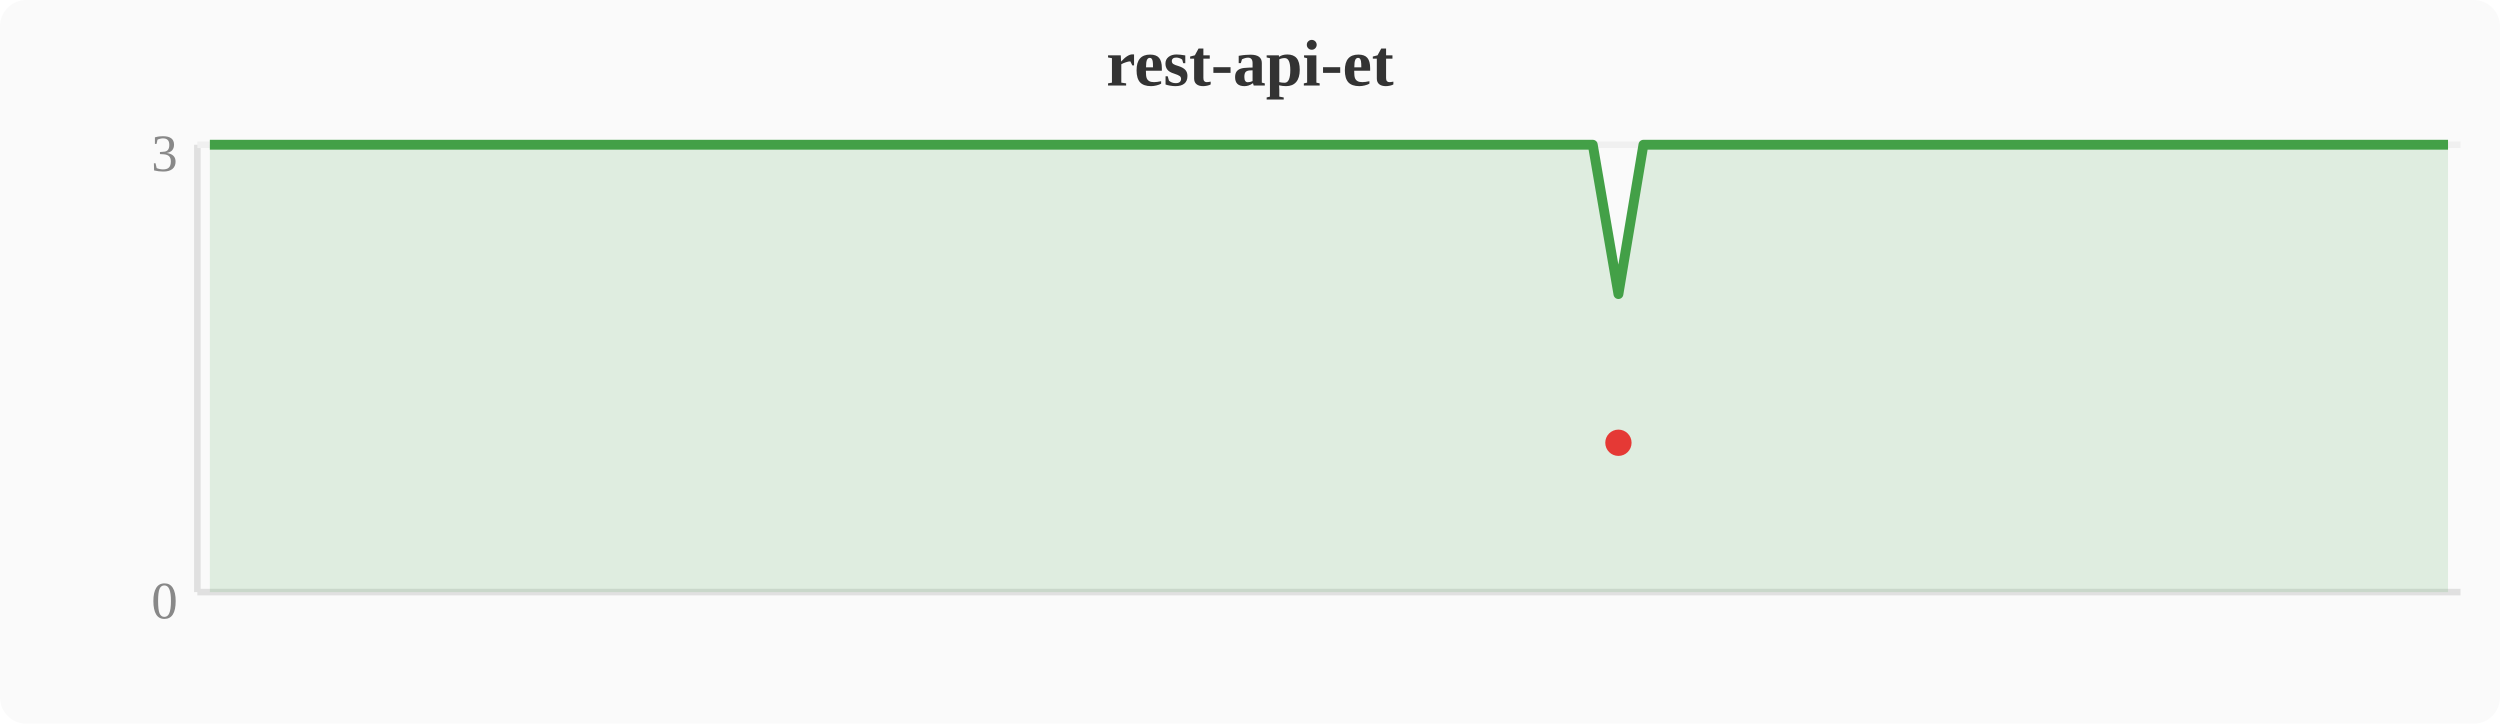
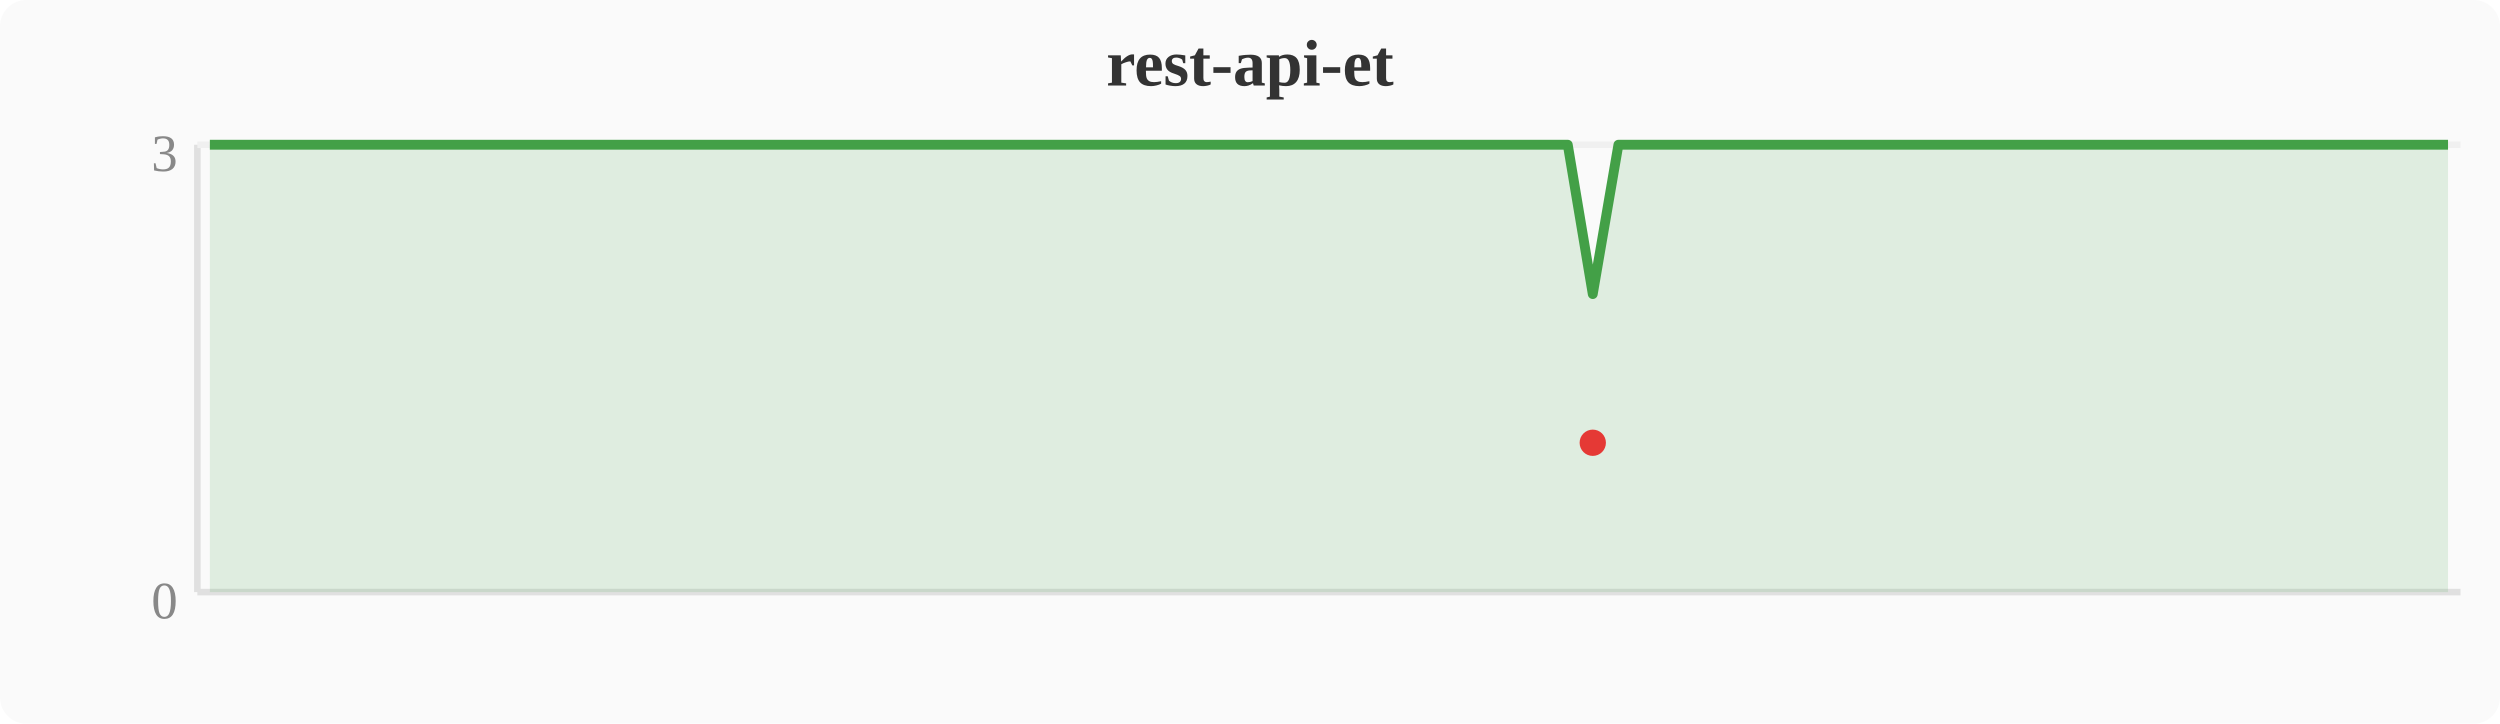
<svg xmlns="http://www.w3.org/2000/svg" width="380" height="110" viewBox="0 0 380 110">
  <rect width="380" height="110" fill="#fafafa" rx="4" />
  <text x="190" y="13" text-anchor="middle" font-size="10" font-weight="bold" fill="#333">rest-api-et</text>
  <line x1="30" y1="22" x2="30" y2="90" stroke="#e0e0e0" stroke-width="1" />
  <line x1="30" y1="90" x2="374" y2="90" stroke="#e0e0e0" stroke-width="1" />
  <line x1="30" y1="22" x2="374" y2="22" stroke="#f0f0f0" stroke-width="1" />
  <text x="27" y="94" text-anchor="end" font-size="8" fill="#888">0</text>
  <text x="27" y="26" text-anchor="end" font-size="8" fill="#888">3</text>
-   <polygon points="31.9,22.0 35.7,22.0 39.6,22.0 43.4,22.0 47.2,22.0 51.0,22.0 54.8,22.0 58.7,22.0 62.5,22.0 66.3,22.0 70.1,22.0 74.0,22.0 77.8,22.0 81.6,22.0 85.4,22.0 89.2,22.0 93.1,22.0 96.9,22.0 100.7,22.0 104.5,22.0 108.4,22.0 112.2,22.0 116.0,22.0 119.8,22.0 123.6,22.0 127.5,22.0 131.3,22.0 135.1,22.0 138.9,22.0 142.8,22.0 146.6,22.0 150.4,22.0 154.2,22.0 158.0,22.0 161.9,22.0 165.7,22.0 169.5,22.0 173.3,22.0 177.2,22.0 181.0,22.0 184.8,22.0 188.6,22.0 192.4,22.0 196.3,22.0 200.1,22.0 203.9,22.0 207.7,22.0 211.6,22.0 215.4,22.0 219.2,22.0 223.0,22.0 226.8,22.0 230.7,22.0 234.5,22.0 238.3,22.0 242.1,22.0 246.0,44.7 249.8,22.0 253.6,22.0 257.4,22.0 261.2,22.0 265.1,22.0 268.9,22.0 272.7,22.0 276.5,22.0 280.4,22.0 284.2,22.0 288.0,22.0 291.8,22.0 295.6,22.0 299.5,22.0 303.3,22.0 307.1,22.0 310.9,22.0 314.8,22.0 318.6,22.0 322.4,22.0 326.2,22.0 330.0,22.0 333.9,22.0 337.7,22.0 341.5,22.0 345.3,22.0 349.2,22.0 353.0,22.0 356.8,22.0 360.6,22.0 364.4,22.0 368.3,22.0 372.1,22.0 372.1,90 31.9,90" fill="#43a047" opacity="0.15" />
-   <polyline points="31.9,22.0 35.7,22.0 39.6,22.0 43.4,22.0 47.2,22.0 51.0,22.0 54.8,22.0 58.7,22.0 62.5,22.0 66.3,22.0 70.1,22.0 74.0,22.0 77.8,22.0 81.6,22.0 85.4,22.0 89.2,22.0 93.1,22.0 96.9,22.0 100.7,22.0 104.5,22.0 108.4,22.0 112.2,22.0 116.0,22.0 119.8,22.0 123.6,22.0 127.5,22.0 131.3,22.0 135.1,22.0 138.9,22.0 142.8,22.0 146.6,22.0 150.4,22.0 154.2,22.0 158.0,22.0 161.9,22.0 165.7,22.0 169.5,22.0 173.3,22.0 177.2,22.0 181.0,22.0 184.8,22.0 188.6,22.0 192.4,22.0 196.3,22.0 200.1,22.0 203.9,22.0 207.7,22.0 211.6,22.0 215.4,22.0 219.2,22.0 223.0,22.0 226.8,22.0 230.7,22.0 234.5,22.0 238.3,22.0 242.1,22.0 246.0,44.7 249.8,22.0 253.6,22.0 257.4,22.0 261.2,22.0 265.1,22.0 268.9,22.0 272.7,22.0 276.5,22.0 280.4,22.0 284.2,22.0 288.0,22.0 291.8,22.0 295.6,22.0 299.5,22.0 303.3,22.0 307.1,22.0 310.9,22.0 314.8,22.0 318.6,22.0 322.4,22.0 326.2,22.0 330.0,22.0 333.9,22.0 337.7,22.0 341.5,22.0 345.3,22.0 349.2,22.0 353.0,22.0 356.8,22.0 360.6,22.0 364.4,22.0 368.3,22.0 372.1,22.0" fill="none" stroke="#43a047" stroke-width="1.5" stroke-linejoin="round" />
-   <circle cx="246.0" cy="67.3" r="2" fill="#e53935" />
+   <polygon points="31.9,22.0 35.7,22.0 39.6,22.0 43.4,22.0 47.2,22.0 51.0,22.0 54.8,22.0 58.7,22.0 62.5,22.0 66.3,22.0 70.1,22.0 74.0,22.0 77.8,22.0 81.6,22.0 85.4,22.0 89.2,22.0 93.1,22.0 96.9,22.0 100.7,22.0 104.5,22.0 108.4,22.0 112.2,22.0 116.0,22.0 119.8,22.0 123.6,22.0 127.5,22.0 131.3,22.0 135.1,22.0 138.9,22.0 142.8,22.0 146.6,22.0 150.4,22.0 154.2,22.0 158.0,22.0 161.9,22.0 165.7,22.0 169.5,22.0 173.3,22.0 177.2,22.0 181.0,22.0 184.8,22.0 188.6,22.0 192.4,22.0 196.3,22.0 200.1,22.0 203.9,22.0 207.7,22.0 211.6,22.0 215.4,22.0 219.2,22.0 223.0,22.0 226.8,22.0 230.7,22.0 234.5,22.0 238.3,22.0 242.1,44.7 246.0,22.0 249.8,22.0 253.6,22.0 257.4,22.0 261.2,22.0 265.1,22.0 268.9,22.0 272.7,22.0 276.5,22.0 280.4,22.0 284.2,22.0 288.0,22.0 291.8,22.0 295.6,22.0 299.5,22.0 303.3,22.0 307.1,22.0 310.9,22.0 314.8,22.0 318.6,22.0 322.4,22.0 326.2,22.0 330.0,22.0 333.9,22.0 337.7,22.0 341.5,22.0 345.3,22.0 349.2,22.0 353.0,22.0 356.8,22.0 360.6,22.0 364.4,22.0 368.3,22.0 372.1,22.0 372.1,90 31.9,90" fill="#43a047" opacity="0.15" />
+   <polyline points="31.9,22.0 35.7,22.0 39.6,22.0 43.4,22.0 47.2,22.0 51.0,22.0 54.8,22.0 58.7,22.0 62.5,22.0 66.3,22.0 70.1,22.0 74.0,22.0 77.8,22.0 81.6,22.0 85.4,22.0 89.2,22.0 93.1,22.0 96.9,22.0 100.7,22.0 104.5,22.0 108.4,22.0 112.2,22.0 116.0,22.0 119.8,22.0 123.6,22.0 127.5,22.0 131.3,22.0 135.1,22.0 138.9,22.0 142.8,22.0 146.6,22.0 150.4,22.0 154.2,22.0 158.0,22.0 161.9,22.0 165.7,22.0 169.5,22.0 173.3,22.0 177.2,22.0 181.0,22.0 184.8,22.0 188.6,22.0 192.4,22.0 196.3,22.0 200.1,22.0 203.9,22.0 207.7,22.0 211.6,22.0 215.4,22.0 219.2,22.0 223.0,22.0 226.8,22.0 230.7,22.0 234.5,22.0 238.3,22.0 242.1,44.7 246.0,22.0 249.8,22.0 253.6,22.0 257.4,22.0 261.2,22.0 265.1,22.0 268.9,22.0 272.7,22.0 276.5,22.0 280.4,22.0 284.2,22.0 288.0,22.0 291.8,22.0 295.6,22.0 299.5,22.0 303.3,22.0 307.1,22.0 310.9,22.0 314.8,22.0 318.6,22.0 322.4,22.0 326.2,22.0 330.0,22.0 333.9,22.0 337.7,22.0 341.5,22.0 345.3,22.0 349.2,22.0 353.0,22.0 356.8,22.0 360.6,22.0 364.4,22.0 368.3,22.0 372.1,22.0" fill="none" stroke="#43a047" stroke-width="1.5" stroke-linejoin="round" />
+   <circle cx="242.1" cy="67.3" r="2" fill="#e53935" />
</svg>
